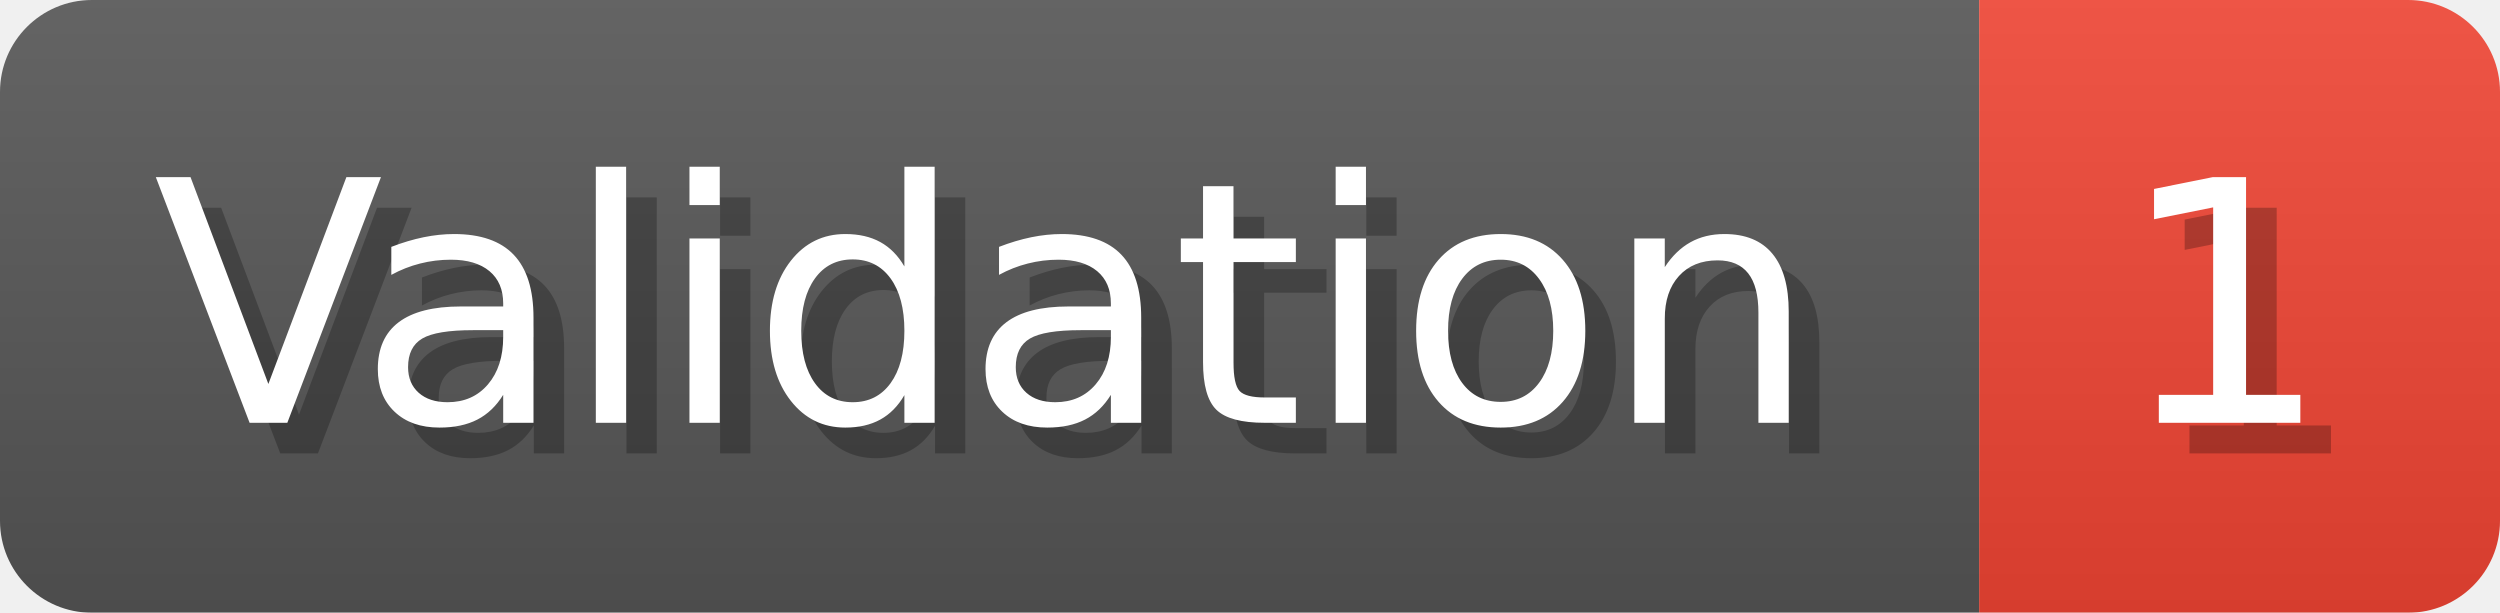
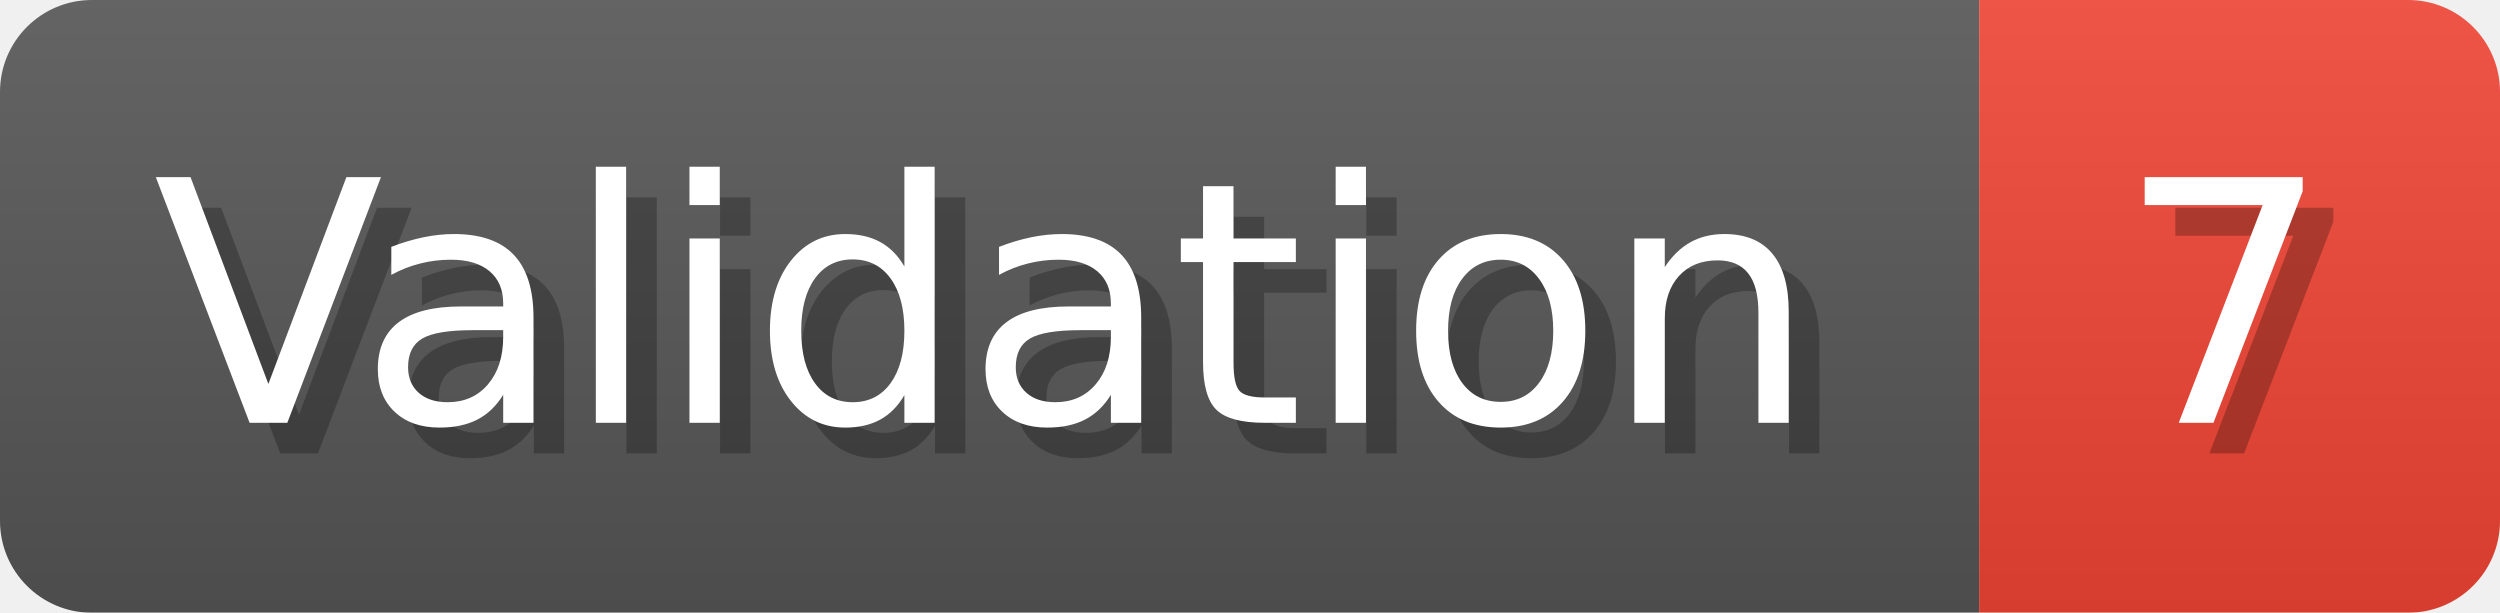
- <svg xmlns="http://www.w3.org/2000/svg" width="81.6" height="20" viewBox="0 0 816 200" role="img" aria-label="Validation: 1">
+ <svg xmlns="http://www.w3.org/2000/svg" width="81.6" height="20" viewBox="0 0 816 200" role="img" aria-label="Validation: 7">
  <linearGradient id="a" x2="0" y2="100%">
    <stop offset="0" stop-opacity=".1" stop-color="#EEE" />
    <stop offset="1" stop-opacity=".1" />
  </linearGradient>
  <mask id="m">
    <rect width="816" height="200" rx="30" fill="#FFF" />
  </mask>
  <g mask="url(#m)">
    <rect width="646" height="200" fill="#555" />
    <rect width="170" height="200" fill="#E43" x="646" />
    <rect width="816" height="200" fill="url(#a)" />
  </g>
  <g aria-hidden="true" fill="#fff" text-anchor="start" font-family="Verdana,DejaVu Sans,sans-serif" font-size="110">
    <text x="60" y="148" textLength="546" fill="#000" opacity="0.25">Validation</text>
    <text x="50" y="138" textLength="546">Validation</text>
-     <text x="701" y="148" textLength="70" fill="#000" opacity="0.25">1</text>
-     <text x="691" y="138" textLength="70">1</text>
+     <text x="701" y="148" textLength="70" fill="#000" opacity="0.25">7</text>
+     <text x="691" y="138" textLength="70">7</text>
  </g>
</svg>
